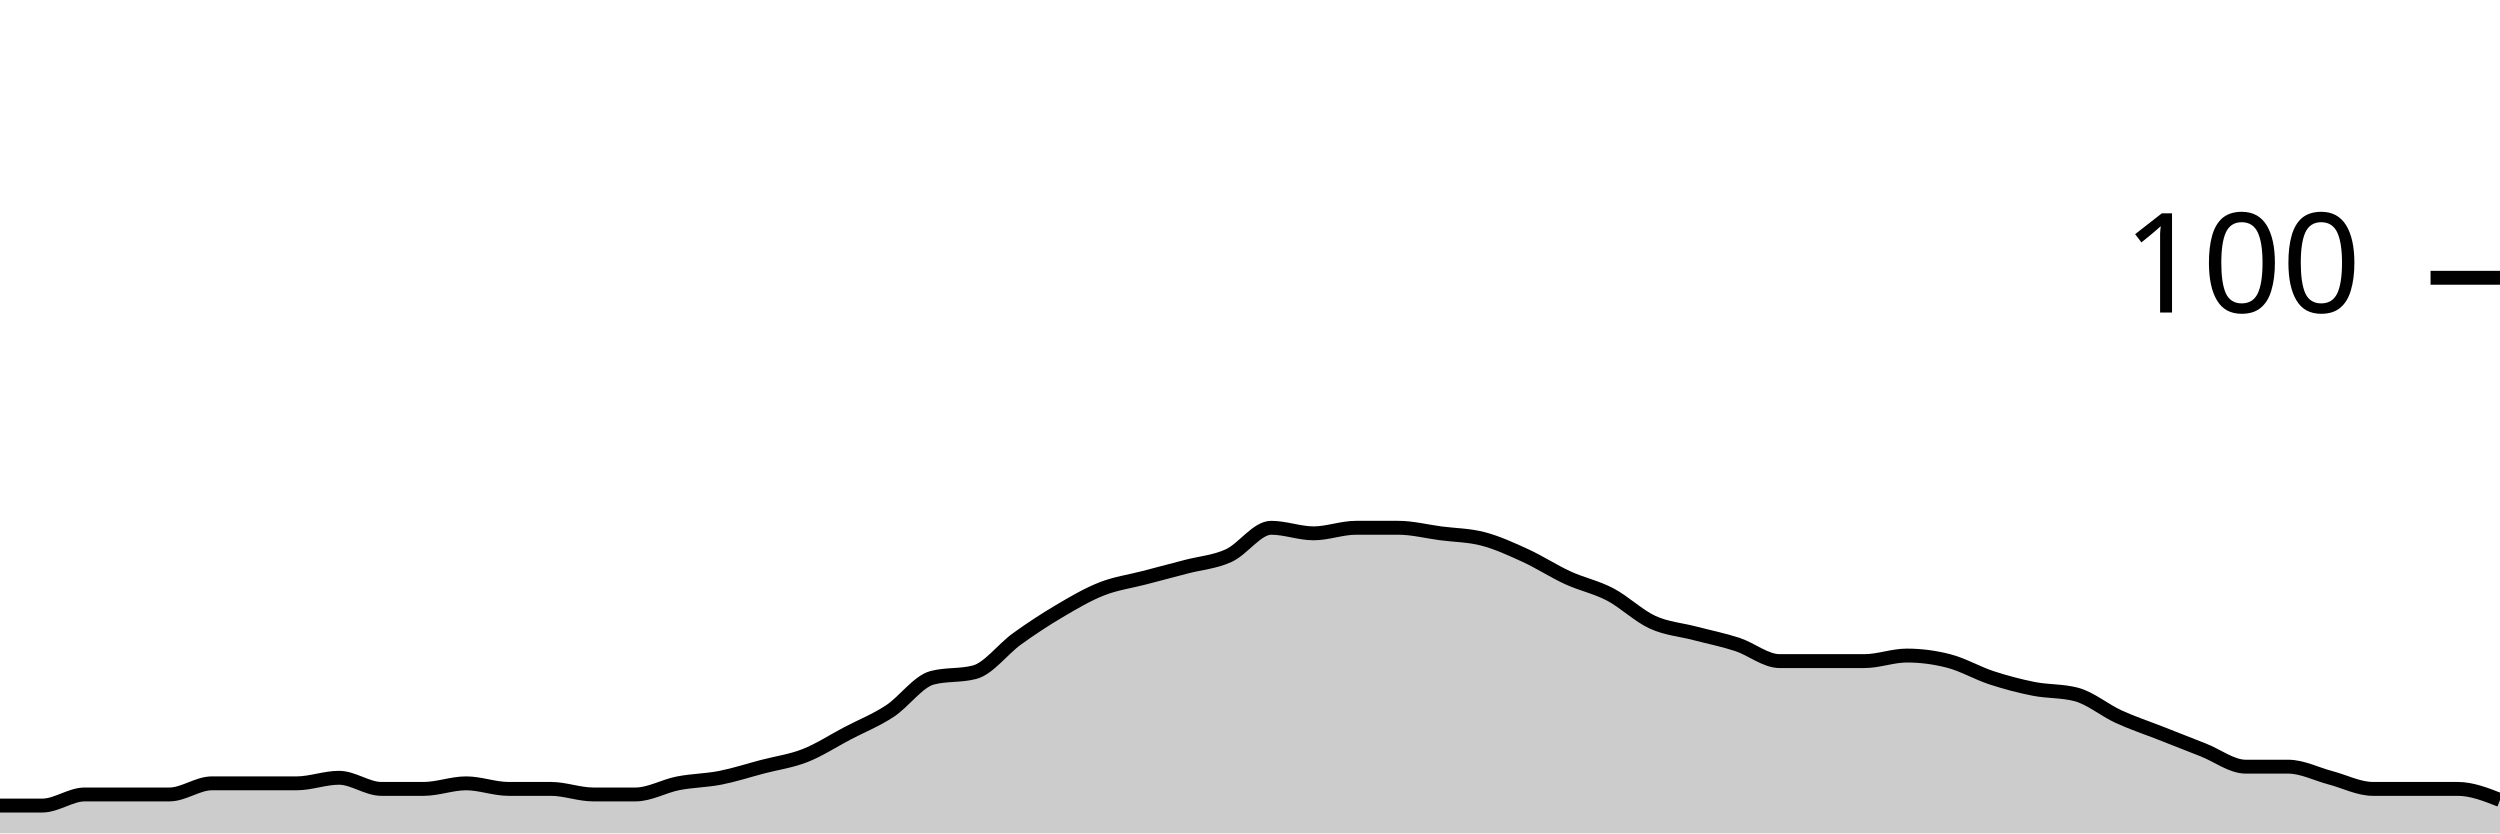
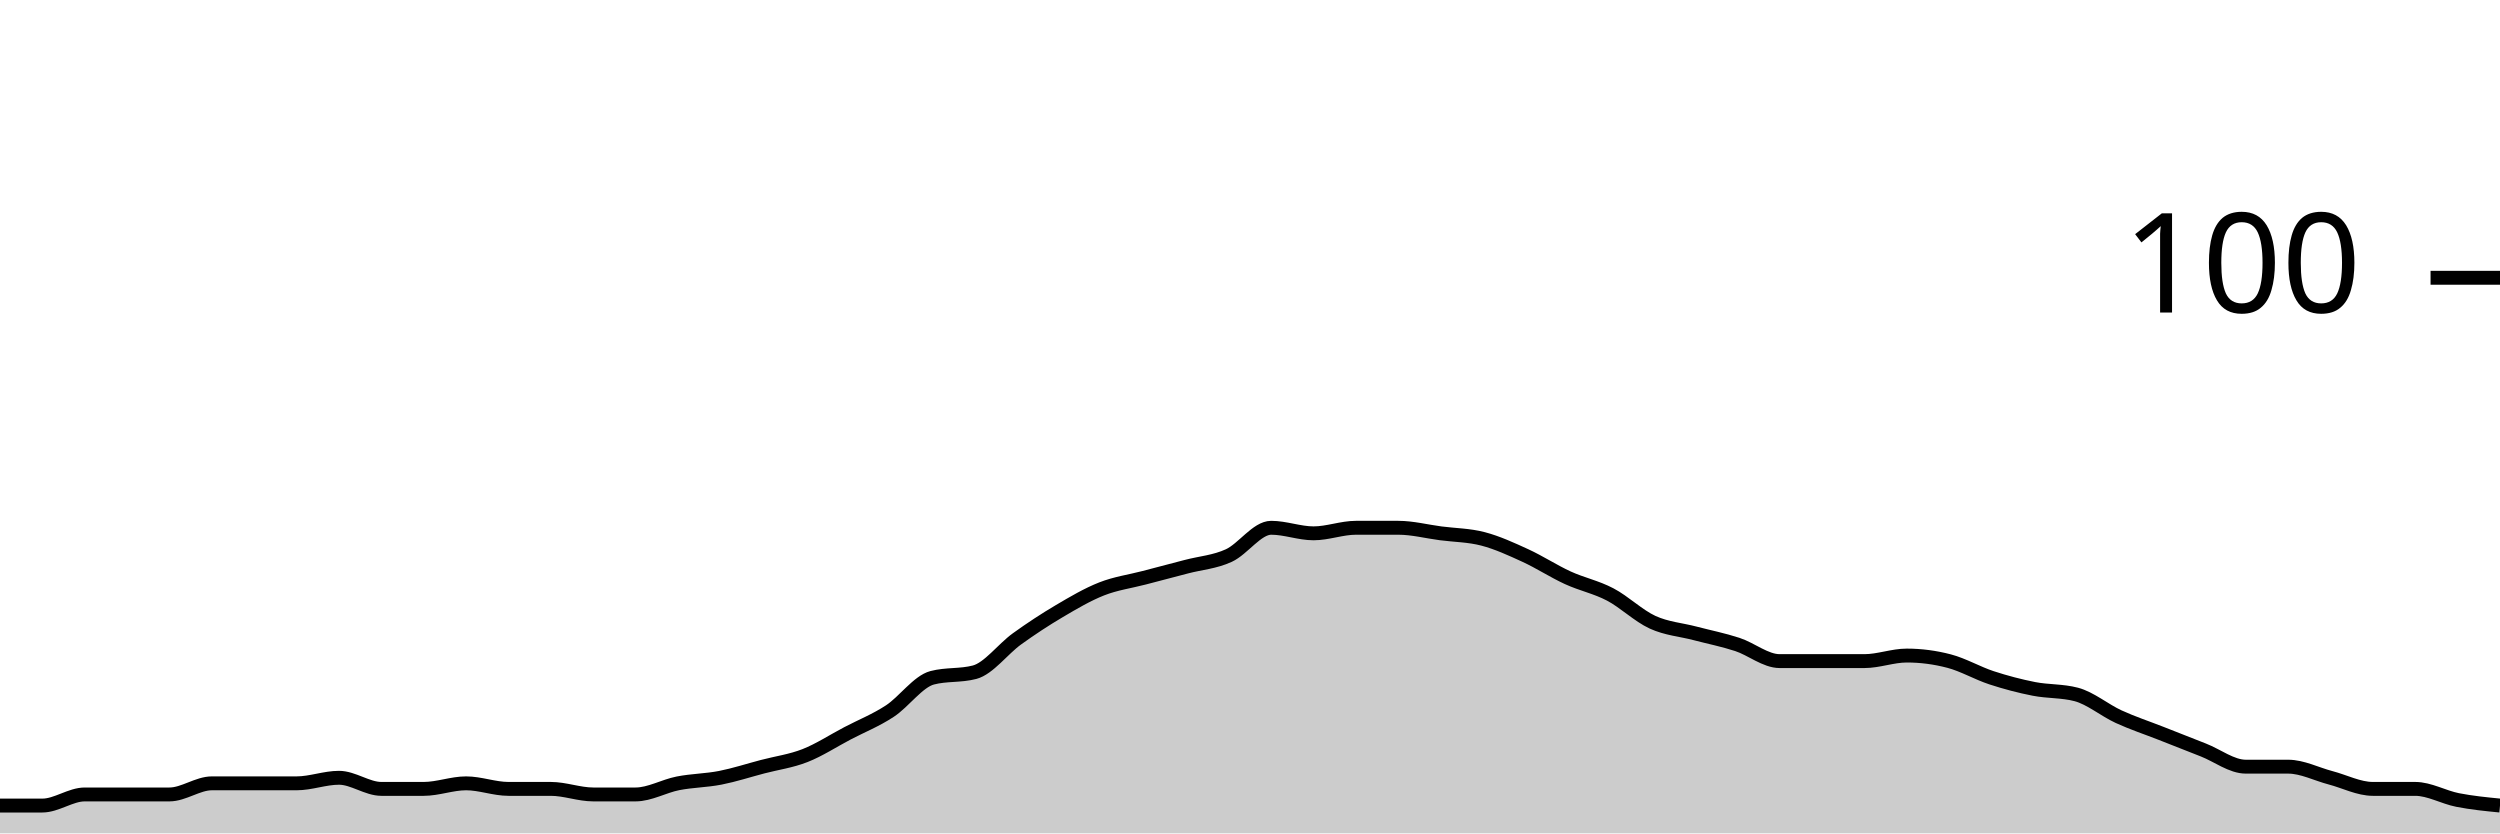
<svg xmlns="http://www.w3.org/2000/svg" viewBox="0 0 180 60">
  <g transform="translate(0,20)">
-     <path class="area" fill="rgba(0, 0, 0, 0.2)" d="M0,38C1.017,38,2.034,38,3.051,38C4.068,38,5.085,37.2,6.102,37.2C7.119,37.2,8.136,37.2,9.153,37.2C10.169,37.2,11.186,37.2,12.203,37.2C13.22,37.2,14.237,36.4,15.254,36.4C16.271,36.4,17.288,36.4,18.305,36.4C19.322,36.4,20.339,36.4,21.356,36.4C22.373,36.4,23.39,36,24.407,36C25.424,36,26.441,36.8,27.458,36.8C28.475,36.8,29.492,36.8,30.508,36.8C31.525,36.8,32.542,36.4,33.559,36.4C34.576,36.4,35.593,36.8,36.61,36.8C37.627,36.8,38.644,36.8,39.661,36.8C40.678,36.8,41.695,37.2,42.712,37.2C43.729,37.2,44.746,37.2,45.763,37.2C46.78,37.2,47.797,36.6,48.814,36.4C49.831,36.2,50.847,36.2,51.864,36C52.881,35.8,53.898,35.467,54.915,35.2C55.932,34.933,56.949,34.8,57.966,34.4C58.983,34,60,33.333,61.017,32.8C62.034,32.267,63.051,31.867,64.068,31.2C65.085,30.533,66.102,29.067,67.119,28.8C68.136,28.533,69.153,28.667,70.169,28.4C71.186,28.133,72.203,26.733,73.22,26C74.237,25.267,75.254,24.6,76.271,24C77.288,23.4,78.305,22.8,79.322,22.4C80.339,22,81.356,21.867,82.373,21.6C83.39,21.333,84.407,21.067,85.424,20.8C86.441,20.533,87.458,20.467,88.475,20C89.492,19.533,90.508,18,91.525,18C92.542,18,93.559,18.4,94.576,18.4C95.593,18.4,96.61,18,97.627,18C98.644,18,99.661,18,100.678,18C101.695,18,102.712,18.267,103.729,18.4C104.746,18.533,105.763,18.533,106.78,18.8C107.797,19.067,108.814,19.533,109.831,20C110.847,20.467,111.864,21.133,112.881,21.6C113.898,22.067,114.915,22.267,115.932,22.8C116.949,23.333,117.966,24.333,118.983,24.8C120,25.267,121.017,25.333,122.034,25.6C123.051,25.867,124.068,26.067,125.085,26.4C126.102,26.733,127.119,27.6,128.136,27.6C129.153,27.6,130.169,27.6,131.186,27.6C132.203,27.6,133.22,27.6,134.237,27.6C135.254,27.6,136.271,27.2,137.288,27.2C138.305,27.2,139.322,27.333,140.339,27.6C141.356,27.867,142.373,28.467,143.39,28.8C144.407,29.133,145.424,29.4,146.441,29.6C147.458,29.8,148.475,29.733,149.492,30C150.508,30.267,151.525,31.133,152.542,31.6C153.559,32.067,154.576,32.4,155.593,32.8C156.61,33.2,157.627,33.6,158.644,34C159.661,34.4,160.678,35.2,161.695,35.2C162.712,35.2,163.729,35.2,164.746,35.2C165.763,35.2,166.78,35.733,167.797,36C168.814,36.267,169.831,36.8,170.847,36.8C171.864,36.8,172.881,36.8,173.898,36.8C174.915,36.8,175.932,36.8,176.949,36.8C177.966,36.8,178.983,37.2,180,37.6L180,40C178.983,40,177.966,40,176.949,40C175.932,40,174.915,40,173.898,40C172.881,40,171.864,40,170.847,40C169.831,40,168.814,40,167.797,40C166.78,40,165.763,40,164.746,40C163.729,40,162.712,40,161.695,40C160.678,40,159.661,40,158.644,40C157.627,40,156.61,40,155.593,40C154.576,40,153.559,40,152.542,40C151.525,40,150.508,40,149.492,40C148.475,40,147.458,40,146.441,40C145.424,40,144.407,40,143.39,40C142.373,40,141.356,40,140.339,40C139.322,40,138.305,40,137.288,40C136.271,40,135.254,40,134.237,40C133.22,40,132.203,40,131.186,40C130.169,40,129.153,40,128.136,40C127.119,40,126.102,40,125.085,40C124.068,40,123.051,40,122.034,40C121.017,40,120,40,118.983,40C117.966,40,116.949,40,115.932,40C114.915,40,113.898,40,112.881,40C111.864,40,110.847,40,109.831,40C108.814,40,107.797,40,106.78,40C105.763,40,104.746,40,103.729,40C102.712,40,101.695,40,100.678,40C99.661,40,98.644,40,97.627,40C96.61,40,95.593,40,94.576,40C93.559,40,92.542,40,91.525,40C90.508,40,89.492,40,88.475,40C87.458,40,86.441,40,85.424,40C84.407,40,83.39,40,82.373,40C81.356,40,80.339,40,79.322,40C78.305,40,77.288,40,76.271,40C75.254,40,74.237,40,73.22,40C72.203,40,71.186,40,70.169,40C69.153,40,68.136,40,67.119,40C66.102,40,65.085,40,64.068,40C63.051,40,62.034,40,61.017,40C60,40,58.983,40,57.966,40C56.949,40,55.932,40,54.915,40C53.898,40,52.881,40,51.864,40C50.847,40,49.831,40,48.814,40C47.797,40,46.78,40,45.763,40C44.746,40,43.729,40,42.712,40C41.695,40,40.678,40,39.661,40C38.644,40,37.627,40,36.61,40C35.593,40,34.576,40,33.559,40C32.542,40,31.525,40,30.508,40C29.492,40,28.475,40,27.458,40C26.441,40,25.424,40,24.407,40C23.39,40,22.373,40,21.356,40C20.339,40,19.322,40,18.305,40C17.288,40,16.271,40,15.254,40C14.237,40,13.22,40,12.203,40C11.186,40,10.169,40,9.153,40C8.136,40,7.119,40,6.102,40C5.085,40,4.068,40,3.051,40C2.034,40,1.017,40,0,40Z" />
-     <path class="line" stroke="black" fill="none" d="M0,38C1.017,38,2.034,38,3.051,38C4.068,38,5.085,37.2,6.102,37.2C7.119,37.2,8.136,37.2,9.153,37.2C10.169,37.2,11.186,37.2,12.203,37.2C13.22,37.2,14.237,36.4,15.254,36.4C16.271,36.4,17.288,36.4,18.305,36.4C19.322,36.4,20.339,36.4,21.356,36.4C22.373,36.4,23.39,36,24.407,36C25.424,36,26.441,36.8,27.458,36.8C28.475,36.8,29.492,36.8,30.508,36.8C31.525,36.8,32.542,36.4,33.559,36.4C34.576,36.4,35.593,36.8,36.61,36.8C37.627,36.8,38.644,36.8,39.661,36.8C40.678,36.8,41.695,37.2,42.712,37.2C43.729,37.2,44.746,37.2,45.763,37.2C46.78,37.2,47.797,36.6,48.814,36.4C49.831,36.2,50.847,36.2,51.864,36C52.881,35.8,53.898,35.467,54.915,35.2C55.932,34.933,56.949,34.8,57.966,34.4C58.983,34,60,33.333,61.017,32.8C62.034,32.267,63.051,31.867,64.068,31.2C65.085,30.533,66.102,29.067,67.119,28.8C68.136,28.533,69.153,28.667,70.169,28.4C71.186,28.133,72.203,26.733,73.22,26C74.237,25.267,75.254,24.6,76.271,24C77.288,23.4,78.305,22.8,79.322,22.4C80.339,22,81.356,21.867,82.373,21.6C83.39,21.333,84.407,21.067,85.424,20.8C86.441,20.533,87.458,20.467,88.475,20C89.492,19.533,90.508,18,91.525,18C92.542,18,93.559,18.4,94.576,18.4C95.593,18.4,96.61,18,97.627,18C98.644,18,99.661,18,100.678,18C101.695,18,102.712,18.267,103.729,18.4C104.746,18.533,105.763,18.533,106.78,18.8C107.797,19.067,108.814,19.533,109.831,20C110.847,20.467,111.864,21.133,112.881,21.6C113.898,22.067,114.915,22.267,115.932,22.8C116.949,23.333,117.966,24.333,118.983,24.8C120,25.267,121.017,25.333,122.034,25.6C123.051,25.867,124.068,26.067,125.085,26.4C126.102,26.733,127.119,27.6,128.136,27.6C129.153,27.6,130.169,27.6,131.186,27.6C132.203,27.6,133.22,27.6,134.237,27.6C135.254,27.6,136.271,27.2,137.288,27.2C138.305,27.2,139.322,27.333,140.339,27.6C141.356,27.867,142.373,28.467,143.39,28.8C144.407,29.133,145.424,29.4,146.441,29.6C147.458,29.8,148.475,29.733,149.492,30C150.508,30.267,151.525,31.133,152.542,31.6C153.559,32.067,154.576,32.4,155.593,32.8C156.61,33.2,157.627,33.6,158.644,34C159.661,34.4,160.678,35.2,161.695,35.2C162.712,35.2,163.729,35.2,164.746,35.2C165.763,35.2,166.78,35.733,167.797,36C168.814,36.267,169.831,36.8,170.847,36.8C171.864,36.8,172.881,36.8,173.898,36.8C174.915,36.8,175.932,36.8,176.949,36.8C177.966,36.8,178.983,37.2,180,37.6" />
+     <path class="area" fill="rgba(0, 0, 0, 0.2)" d="M0,38C1.017,38,2.034,38,3.051,38C4.068,38,5.085,37.2,6.102,37.2C7.119,37.2,8.136,37.2,9.153,37.2C10.169,37.2,11.186,37.2,12.203,37.2C13.22,37.2,14.237,36.4,15.254,36.4C16.271,36.4,17.288,36.4,18.305,36.4C19.322,36.4,20.339,36.4,21.356,36.4C22.373,36.4,23.39,36,24.407,36C25.424,36,26.441,36.8,27.458,36.8C28.475,36.8,29.492,36.8,30.508,36.8C31.525,36.8,32.542,36.4,33.559,36.4C34.576,36.4,35.593,36.8,36.61,36.8C37.627,36.8,38.644,36.8,39.661,36.8C40.678,36.8,41.695,37.2,42.712,37.2C43.729,37.2,44.746,37.2,45.763,37.2C46.78,37.2,47.797,36.6,48.814,36.4C49.831,36.2,50.847,36.2,51.864,36C52.881,35.8,53.898,35.467,54.915,35.2C55.932,34.933,56.949,34.8,57.966,34.4C58.983,34,60,33.333,61.017,32.8C62.034,32.267,63.051,31.867,64.068,31.2C65.085,30.533,66.102,29.067,67.119,28.8C68.136,28.533,69.153,28.667,70.169,28.4C71.186,28.133,72.203,26.733,73.22,26C74.237,25.267,75.254,24.6,76.271,24C77.288,23.4,78.305,22.8,79.322,22.4C80.339,22,81.356,21.867,82.373,21.6C83.39,21.333,84.407,21.067,85.424,20.8C86.441,20.533,87.458,20.467,88.475,20C89.492,19.533,90.508,18,91.525,18C92.542,18,93.559,18.4,94.576,18.4C95.593,18.4,96.61,18,97.627,18C98.644,18,99.661,18,100.678,18C101.695,18,102.712,18.267,103.729,18.4C104.746,18.533,105.763,18.533,106.78,18.8C107.797,19.067,108.814,19.533,109.831,20C110.847,20.467,111.864,21.133,112.881,21.6C113.898,22.067,114.915,22.267,115.932,22.8C116.949,23.333,117.966,24.333,118.983,24.8C120,25.267,121.017,25.333,122.034,25.6C123.051,25.867,124.068,26.067,125.085,26.4C126.102,26.733,127.119,27.6,128.136,27.6C129.153,27.6,130.169,27.6,131.186,27.6C132.203,27.6,133.22,27.6,134.237,27.6C135.254,27.6,136.271,27.2,137.288,27.2C138.305,27.2,139.322,27.333,140.339,27.6C141.356,27.867,142.373,28.467,143.39,28.8C144.407,29.133,145.424,29.4,146.441,29.6C147.458,29.8,148.475,29.733,149.492,30C150.508,30.267,151.525,31.133,152.542,31.6C153.559,32.067,154.576,32.4,155.593,32.8C156.61,33.2,157.627,33.6,158.644,34C159.661,34.4,160.678,35.2,161.695,35.2C162.712,35.2,163.729,35.2,164.746,35.2C165.763,35.2,166.78,35.733,167.797,36C168.814,36.267,169.831,36.8,170.847,36.8C171.864,36.8,172.881,36.8,173.898,36.8C174.915,36.8,175.932,37.4,176.949,37.6C177.966,37.8,178.983,37.9,180,38L180,40C178.983,40,177.966,40,176.949,40C175.932,40,174.915,40,173.898,40C172.881,40,171.864,40,170.847,40C169.831,40,168.814,40,167.797,40C166.78,40,165.763,40,164.746,40C163.729,40,162.712,40,161.695,40C160.678,40,159.661,40,158.644,40C157.627,40,156.61,40,155.593,40C154.576,40,153.559,40,152.542,40C151.525,40,150.508,40,149.492,40C148.475,40,147.458,40,146.441,40C145.424,40,144.407,40,143.39,40C142.373,40,141.356,40,140.339,40C139.322,40,138.305,40,137.288,40C136.271,40,135.254,40,134.237,40C133.22,40,132.203,40,131.186,40C130.169,40,129.153,40,128.136,40C127.119,40,126.102,40,125.085,40C124.068,40,123.051,40,122.034,40C121.017,40,120,40,118.983,40C117.966,40,116.949,40,115.932,40C114.915,40,113.898,40,112.881,40C111.864,40,110.847,40,109.831,40C108.814,40,107.797,40,106.78,40C105.763,40,104.746,40,103.729,40C102.712,40,101.695,40,100.678,40C99.661,40,98.644,40,97.627,40C96.61,40,95.593,40,94.576,40C93.559,40,92.542,40,91.525,40C90.508,40,89.492,40,88.475,40C87.458,40,86.441,40,85.424,40C84.407,40,83.39,40,82.373,40C81.356,40,80.339,40,79.322,40C78.305,40,77.288,40,76.271,40C75.254,40,74.237,40,73.22,40C72.203,40,71.186,40,70.169,40C69.153,40,68.136,40,67.119,40C66.102,40,65.085,40,64.068,40C63.051,40,62.034,40,61.017,40C60,40,58.983,40,57.966,40C56.949,40,55.932,40,54.915,40C53.898,40,52.881,40,51.864,40C50.847,40,49.831,40,48.814,40C47.797,40,46.78,40,45.763,40C44.746,40,43.729,40,42.712,40C41.695,40,40.678,40,39.661,40C38.644,40,37.627,40,36.61,40C35.593,40,34.576,40,33.559,40C32.542,40,31.525,40,30.508,40C29.492,40,28.475,40,27.458,40C26.441,40,25.424,40,24.407,40C23.39,40,22.373,40,21.356,40C20.339,40,19.322,40,18.305,40C17.288,40,16.271,40,15.254,40C14.237,40,13.22,40,12.203,40C11.186,40,10.169,40,9.153,40C8.136,40,7.119,40,6.102,40C5.085,40,4.068,40,3.051,40C2.034,40,1.017,40,0,40Z" />
+     <path class="line" stroke="black" fill="none" d="M0,38C1.017,38,2.034,38,3.051,38C4.068,38,5.085,37.2,6.102,37.2C7.119,37.2,8.136,37.2,9.153,37.2C10.169,37.2,11.186,37.2,12.203,37.2C13.22,37.2,14.237,36.4,15.254,36.4C16.271,36.4,17.288,36.4,18.305,36.4C19.322,36.4,20.339,36.4,21.356,36.4C22.373,36.4,23.39,36,24.407,36C25.424,36,26.441,36.8,27.458,36.8C28.475,36.8,29.492,36.8,30.508,36.8C31.525,36.8,32.542,36.4,33.559,36.4C34.576,36.4,35.593,36.8,36.61,36.8C37.627,36.8,38.644,36.8,39.661,36.8C40.678,36.8,41.695,37.2,42.712,37.2C43.729,37.2,44.746,37.2,45.763,37.2C46.78,37.2,47.797,36.6,48.814,36.4C49.831,36.2,50.847,36.2,51.864,36C52.881,35.8,53.898,35.467,54.915,35.2C55.932,34.933,56.949,34.8,57.966,34.4C58.983,34,60,33.333,61.017,32.8C62.034,32.267,63.051,31.867,64.068,31.2C65.085,30.533,66.102,29.067,67.119,28.8C68.136,28.533,69.153,28.667,70.169,28.4C71.186,28.133,72.203,26.733,73.22,26C74.237,25.267,75.254,24.6,76.271,24C77.288,23.4,78.305,22.8,79.322,22.4C80.339,22,81.356,21.867,82.373,21.6C83.39,21.333,84.407,21.067,85.424,20.8C86.441,20.533,87.458,20.467,88.475,20C89.492,19.533,90.508,18,91.525,18C92.542,18,93.559,18.4,94.576,18.4C95.593,18.4,96.61,18,97.627,18C98.644,18,99.661,18,100.678,18C101.695,18,102.712,18.267,103.729,18.4C104.746,18.533,105.763,18.533,106.78,18.8C107.797,19.067,108.814,19.533,109.831,20C110.847,20.467,111.864,21.133,112.881,21.6C113.898,22.067,114.915,22.267,115.932,22.8C116.949,23.333,117.966,24.333,118.983,24.8C120,25.267,121.017,25.333,122.034,25.6C123.051,25.867,124.068,26.067,125.085,26.4C126.102,26.733,127.119,27.6,128.136,27.6C129.153,27.6,130.169,27.6,131.186,27.6C132.203,27.6,133.22,27.6,134.237,27.6C135.254,27.6,136.271,27.2,137.288,27.2C138.305,27.2,139.322,27.333,140.339,27.6C141.356,27.867,142.373,28.467,143.39,28.8C144.407,29.133,145.424,29.4,146.441,29.6C147.458,29.8,148.475,29.733,149.492,30C150.508,30.267,151.525,31.133,152.542,31.6C153.559,32.067,154.576,32.4,155.593,32.8C156.61,33.2,157.627,33.6,158.644,34C159.661,34.4,160.678,35.2,161.695,35.2C162.712,35.2,163.729,35.2,164.746,35.2C165.763,35.2,166.78,35.733,167.797,36C168.814,36.267,169.831,36.8,170.847,36.8C171.864,36.8,172.881,36.8,173.898,36.8C174.915,36.8,175.932,37.4,176.949,37.6C177.966,37.8,178.983,37.9,180,38" />
    <path class="axis-ceiling" stroke-width="1" stroke="black" fill="none" d="M175,0L180,0" />
    <text class="axis-ceiling-label" font-family="sans-serif" text-anchor="end" font-size="10px" x="170" y="2.5">100</text>
  </g>
</svg>
